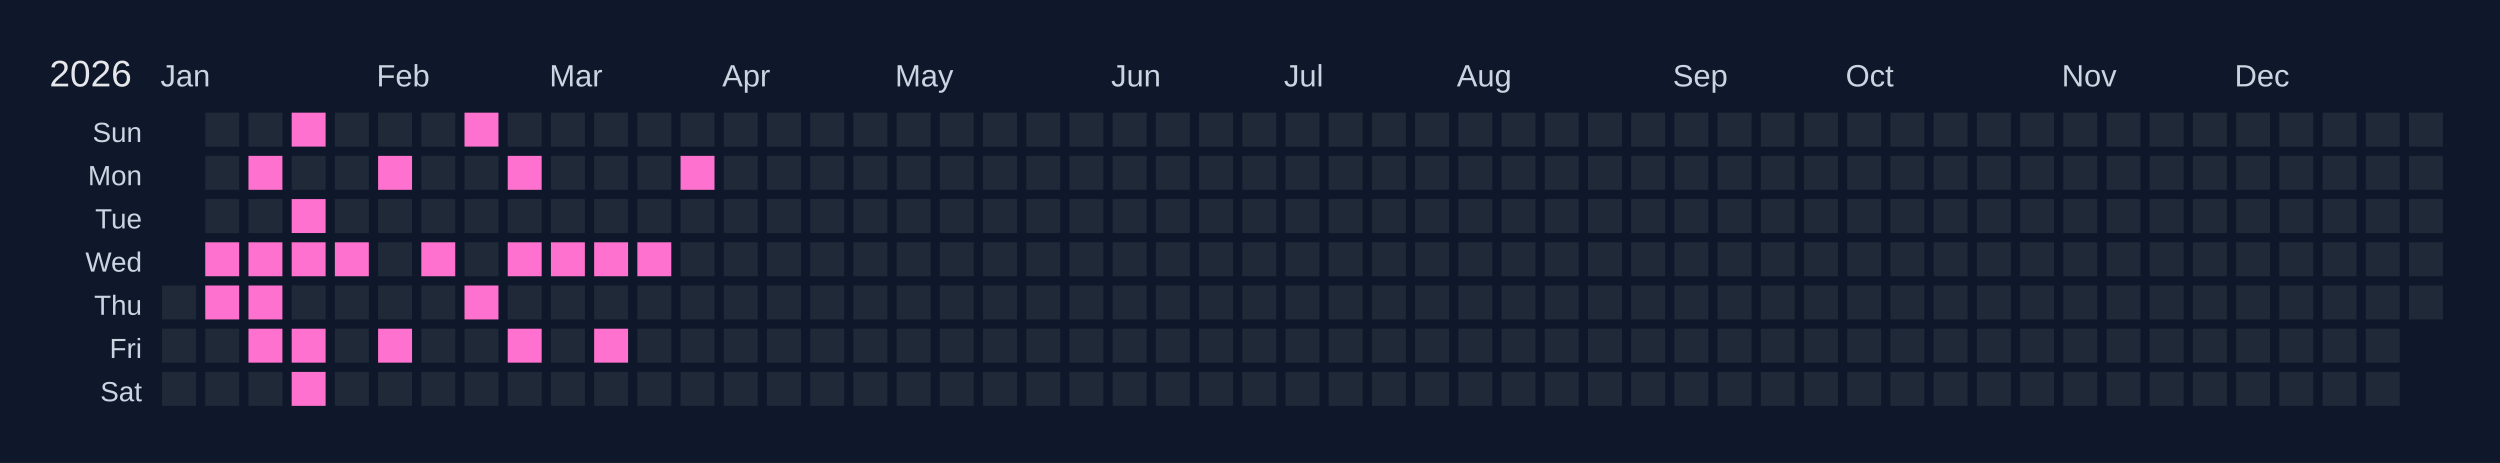
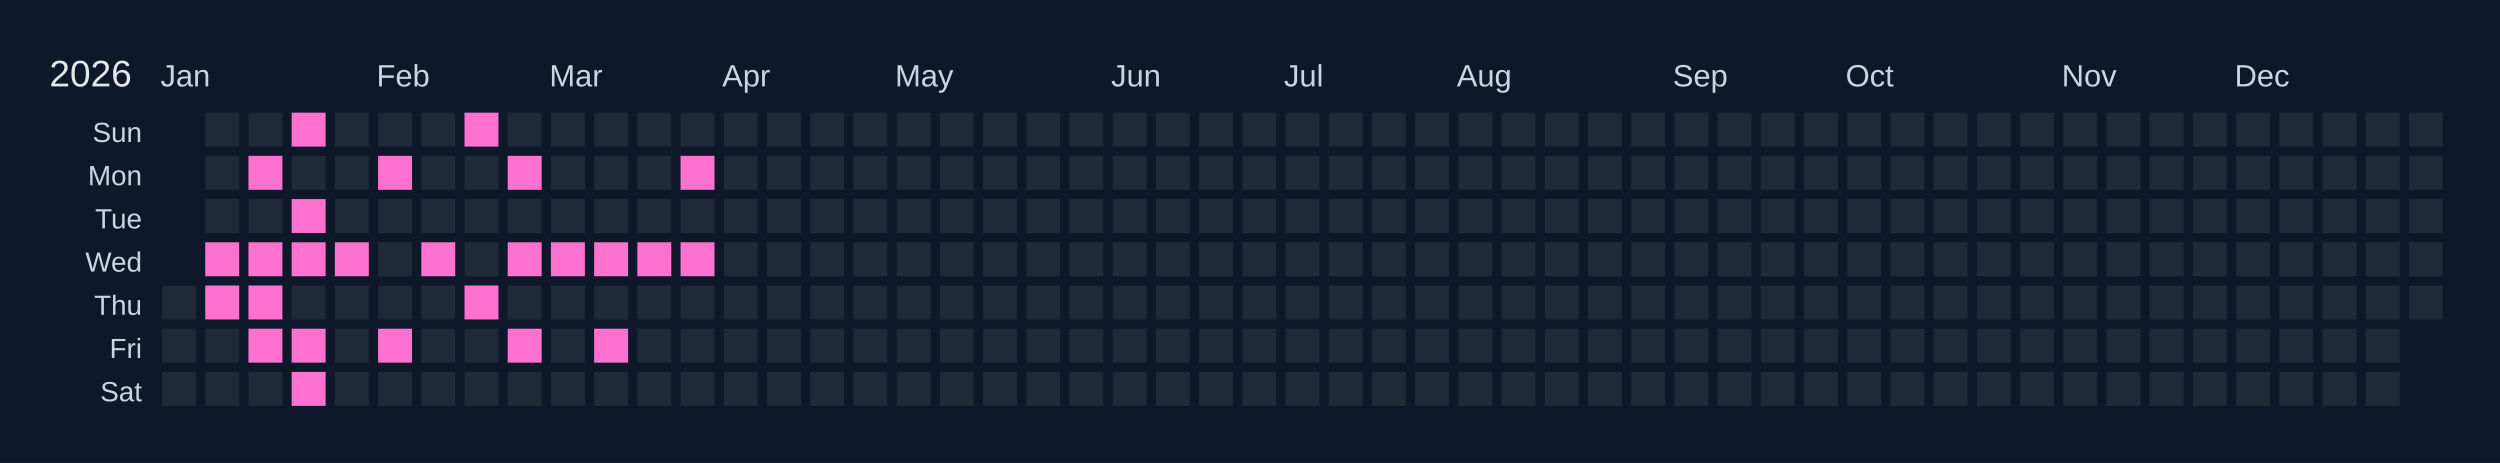
<svg xmlns="http://www.w3.org/2000/svg" width="810" height="150" viewBox="0 0 810 150">
  <rect width="810" height="150" fill="#0f172a" />
  <text x="16" y="28" font-size="12" fill="#e5e7eb" font-family="Arial, sans-serif">2026</text>
  <text x="52" y="28" font-size="10" fill="#cbd5e1" font-family="Arial, sans-serif">Jan</text>
  <text x="122" y="28" font-size="10" fill="#cbd5e1" font-family="Arial, sans-serif">Feb</text>
  <text x="178" y="28" font-size="10" fill="#cbd5e1" font-family="Arial, sans-serif">Mar</text>
  <text x="234" y="28" font-size="10" fill="#cbd5e1" font-family="Arial, sans-serif">Apr</text>
  <text x="290" y="28" font-size="10" fill="#cbd5e1" font-family="Arial, sans-serif">May</text>
  <text x="360" y="28" font-size="10" fill="#cbd5e1" font-family="Arial, sans-serif">Jun</text>
  <text x="416" y="28" font-size="10" fill="#cbd5e1" font-family="Arial, sans-serif">Jul</text>
  <text x="472" y="28" font-size="10" fill="#cbd5e1" font-family="Arial, sans-serif">Aug</text>
  <text x="542" y="28" font-size="10" fill="#cbd5e1" font-family="Arial, sans-serif">Sep</text>
  <text x="598" y="28" font-size="10" fill="#cbd5e1" font-family="Arial, sans-serif">Oct</text>
  <text x="668" y="28" font-size="10" fill="#cbd5e1" font-family="Arial, sans-serif">Nov</text>
  <text x="724" y="28" font-size="10" fill="#cbd5e1" font-family="Arial, sans-serif">Dec</text>
  <text x="46" y="46" font-size="9" fill="#cbd5e1" font-family="Arial, sans-serif" text-anchor="end">Sun</text>
  <text x="46" y="60" font-size="9" fill="#cbd5e1" font-family="Arial, sans-serif" text-anchor="end">Mon</text>
  <text x="46" y="74" font-size="9" fill="#cbd5e1" font-family="Arial, sans-serif" text-anchor="end">Tue</text>
  <text x="46" y="88" font-size="9" fill="#cbd5e1" font-family="Arial, sans-serif" text-anchor="end">Wed</text>
  <text x="46" y="102" font-size="9" fill="#cbd5e1" font-family="Arial, sans-serif" text-anchor="end">Thu</text>
  <text x="46" y="116" font-size="9" fill="#cbd5e1" font-family="Arial, sans-serif" text-anchor="end">Fri</text>
  <text x="46" y="130" font-size="9" fill="#cbd5e1" font-family="Arial, sans-serif" text-anchor="end">Sat</text>
  <g transform="translate(52,36)">
    <rect x="0" y="0" width="12" height="12" fill="#0f172a" stroke="#0f172a" stroke-width="1" />
    <rect x="0" y="14" width="12" height="12" fill="#0f172a" stroke="#0f172a" stroke-width="1" />
    <rect x="0" y="28" width="12" height="12" fill="#0f172a" stroke="#0f172a" stroke-width="1" />
    <rect x="0" y="42" width="12" height="12" fill="#0f172a" stroke="#0f172a" stroke-width="1" />
    <rect x="0" y="56" width="12" height="12" fill="#1f2937" stroke="#0f172a" stroke-width="1" data-date="2026-01-01" />
    <rect x="0" y="70" width="12" height="12" fill="#1f2937" stroke="#0f172a" stroke-width="1" data-date="2026-01-02" />
    <rect x="0" y="84" width="12" height="12" fill="#1f2937" stroke="#0f172a" stroke-width="1" data-date="2026-01-03" />
    <rect x="14" y="0" width="12" height="12" fill="#1f2937" stroke="#0f172a" stroke-width="1" data-date="2026-01-04" />
    <rect x="14" y="14" width="12" height="12" fill="#1f2937" stroke="#0f172a" stroke-width="1" data-date="2026-01-05" />
    <rect x="14" y="28" width="12" height="12" fill="#1f2937" stroke="#0f172a" stroke-width="1" data-date="2026-01-06" />
    <rect x="14" y="42" width="12" height="12" fill="#ff71ce" stroke="#0f172a" stroke-width="1" data-date="2026-01-07" />
    <rect x="14" y="56" width="12" height="12" fill="#ff71ce" stroke="#0f172a" stroke-width="1" data-date="2026-01-08" />
    <rect x="14" y="70" width="12" height="12" fill="#1f2937" stroke="#0f172a" stroke-width="1" data-date="2026-01-09" />
    <rect x="14" y="84" width="12" height="12" fill="#1f2937" stroke="#0f172a" stroke-width="1" data-date="2026-01-10" />
    <rect x="28" y="0" width="12" height="12" fill="#1f2937" stroke="#0f172a" stroke-width="1" data-date="2026-01-11" />
    <rect x="28" y="14" width="12" height="12" fill="#ff71ce" stroke="#0f172a" stroke-width="1" data-date="2026-01-12" />
    <rect x="28" y="28" width="12" height="12" fill="#1f2937" stroke="#0f172a" stroke-width="1" data-date="2026-01-13" />
    <rect x="28" y="42" width="12" height="12" fill="#ff71ce" stroke="#0f172a" stroke-width="1" data-date="2026-01-14" />
    <rect x="28" y="56" width="12" height="12" fill="#ff71ce" stroke="#0f172a" stroke-width="1" data-date="2026-01-15" />
    <rect x="28" y="70" width="12" height="12" fill="#ff71ce" stroke="#0f172a" stroke-width="1" data-date="2026-01-16" />
    <rect x="28" y="84" width="12" height="12" fill="#1f2937" stroke="#0f172a" stroke-width="1" data-date="2026-01-17" />
    <rect x="42" y="0" width="12" height="12" fill="#ff71ce" stroke="#0f172a" stroke-width="1" data-date="2026-01-18" />
    <rect x="42" y="14" width="12" height="12" fill="#1f2937" stroke="#0f172a" stroke-width="1" data-date="2026-01-19" />
    <rect x="42" y="28" width="12" height="12" fill="#ff71ce" stroke="#0f172a" stroke-width="1" data-date="2026-01-20" />
    <rect x="42" y="42" width="12" height="12" fill="#ff71ce" stroke="#0f172a" stroke-width="1" data-date="2026-01-21" />
    <rect x="42" y="56" width="12" height="12" fill="#1f2937" stroke="#0f172a" stroke-width="1" data-date="2026-01-22" />
    <rect x="42" y="70" width="12" height="12" fill="#ff71ce" stroke="#0f172a" stroke-width="1" data-date="2026-01-23" />
    <rect x="42" y="84" width="12" height="12" fill="#ff71ce" stroke="#0f172a" stroke-width="1" data-date="2026-01-24" />
    <rect x="56" y="0" width="12" height="12" fill="#1f2937" stroke="#0f172a" stroke-width="1" data-date="2026-01-25" />
    <rect x="56" y="14" width="12" height="12" fill="#1f2937" stroke="#0f172a" stroke-width="1" data-date="2026-01-26" />
    <rect x="56" y="28" width="12" height="12" fill="#1f2937" stroke="#0f172a" stroke-width="1" data-date="2026-01-27" />
    <rect x="56" y="42" width="12" height="12" fill="#ff71ce" stroke="#0f172a" stroke-width="1" data-date="2026-01-28" />
    <rect x="56" y="56" width="12" height="12" fill="#1f2937" stroke="#0f172a" stroke-width="1" data-date="2026-01-29" />
    <rect x="56" y="70" width="12" height="12" fill="#1f2937" stroke="#0f172a" stroke-width="1" data-date="2026-01-30" />
    <rect x="56" y="84" width="12" height="12" fill="#1f2937" stroke="#0f172a" stroke-width="1" data-date="2026-01-31" />
    <rect x="70" y="0" width="12" height="12" fill="#1f2937" stroke="#0f172a" stroke-width="1" data-date="2026-02-01" />
    <rect x="70" y="14" width="12" height="12" fill="#ff71ce" stroke="#0f172a" stroke-width="1" data-date="2026-02-02" />
    <rect x="70" y="28" width="12" height="12" fill="#1f2937" stroke="#0f172a" stroke-width="1" data-date="2026-02-03" />
    <rect x="70" y="42" width="12" height="12" fill="#1f2937" stroke="#0f172a" stroke-width="1" data-date="2026-02-04" />
    <rect x="70" y="56" width="12" height="12" fill="#1f2937" stroke="#0f172a" stroke-width="1" data-date="2026-02-05" />
    <rect x="70" y="70" width="12" height="12" fill="#ff71ce" stroke="#0f172a" stroke-width="1" data-date="2026-02-06" />
    <rect x="70" y="84" width="12" height="12" fill="#1f2937" stroke="#0f172a" stroke-width="1" data-date="2026-02-07" />
    <rect x="84" y="0" width="12" height="12" fill="#1f2937" stroke="#0f172a" stroke-width="1" data-date="2026-02-08" />
    <rect x="84" y="14" width="12" height="12" fill="#1f2937" stroke="#0f172a" stroke-width="1" data-date="2026-02-09" />
    <rect x="84" y="28" width="12" height="12" fill="#1f2937" stroke="#0f172a" stroke-width="1" data-date="2026-02-10" />
    <rect x="84" y="42" width="12" height="12" fill="#ff71ce" stroke="#0f172a" stroke-width="1" data-date="2026-02-11" />
    <rect x="84" y="56" width="12" height="12" fill="#1f2937" stroke="#0f172a" stroke-width="1" data-date="2026-02-12" />
    <rect x="84" y="70" width="12" height="12" fill="#1f2937" stroke="#0f172a" stroke-width="1" data-date="2026-02-13" />
    <rect x="84" y="84" width="12" height="12" fill="#1f2937" stroke="#0f172a" stroke-width="1" data-date="2026-02-14" />
    <rect x="98" y="0" width="12" height="12" fill="#ff71ce" stroke="#0f172a" stroke-width="1" data-date="2026-02-15" />
    <rect x="98" y="14" width="12" height="12" fill="#1f2937" stroke="#0f172a" stroke-width="1" data-date="2026-02-16" />
    <rect x="98" y="28" width="12" height="12" fill="#1f2937" stroke="#0f172a" stroke-width="1" data-date="2026-02-17" />
    <rect x="98" y="42" width="12" height="12" fill="#1f2937" stroke="#0f172a" stroke-width="1" data-date="2026-02-18" />
    <rect x="98" y="56" width="12" height="12" fill="#ff71ce" stroke="#0f172a" stroke-width="1" data-date="2026-02-19" />
    <rect x="98" y="70" width="12" height="12" fill="#1f2937" stroke="#0f172a" stroke-width="1" data-date="2026-02-20" />
    <rect x="98" y="84" width="12" height="12" fill="#1f2937" stroke="#0f172a" stroke-width="1" data-date="2026-02-21" />
    <rect x="112" y="0" width="12" height="12" fill="#1f2937" stroke="#0f172a" stroke-width="1" data-date="2026-02-22" />
    <rect x="112" y="14" width="12" height="12" fill="#ff71ce" stroke="#0f172a" stroke-width="1" data-date="2026-02-23" />
    <rect x="112" y="28" width="12" height="12" fill="#1f2937" stroke="#0f172a" stroke-width="1" data-date="2026-02-24" />
    <rect x="112" y="42" width="12" height="12" fill="#ff71ce" stroke="#0f172a" stroke-width="1" data-date="2026-02-25" />
    <rect x="112" y="56" width="12" height="12" fill="#1f2937" stroke="#0f172a" stroke-width="1" data-date="2026-02-26" />
    <rect x="112" y="70" width="12" height="12" fill="#ff71ce" stroke="#0f172a" stroke-width="1" data-date="2026-02-27" />
    <rect x="112" y="84" width="12" height="12" fill="#1f2937" stroke="#0f172a" stroke-width="1" data-date="2026-02-28" />
    <rect x="126" y="0" width="12" height="12" fill="#1f2937" stroke="#0f172a" stroke-width="1" data-date="2026-03-01" />
    <rect x="126" y="14" width="12" height="12" fill="#1f2937" stroke="#0f172a" stroke-width="1" data-date="2026-03-02" />
    <rect x="126" y="28" width="12" height="12" fill="#1f2937" stroke="#0f172a" stroke-width="1" data-date="2026-03-03" />
    <rect x="126" y="42" width="12" height="12" fill="#ff71ce" stroke="#0f172a" stroke-width="1" data-date="2026-03-04" />
    <rect x="126" y="56" width="12" height="12" fill="#1f2937" stroke="#0f172a" stroke-width="1" data-date="2026-03-05" />
    <rect x="126" y="70" width="12" height="12" fill="#1f2937" stroke="#0f172a" stroke-width="1" data-date="2026-03-06" />
    <rect x="126" y="84" width="12" height="12" fill="#1f2937" stroke="#0f172a" stroke-width="1" data-date="2026-03-07" />
    <rect x="140" y="0" width="12" height="12" fill="#1f2937" stroke="#0f172a" stroke-width="1" data-date="2026-03-08" />
    <rect x="140" y="14" width="12" height="12" fill="#1f2937" stroke="#0f172a" stroke-width="1" data-date="2026-03-09" />
    <rect x="140" y="28" width="12" height="12" fill="#1f2937" stroke="#0f172a" stroke-width="1" data-date="2026-03-10" />
    <rect x="140" y="42" width="12" height="12" fill="#ff71ce" stroke="#0f172a" stroke-width="1" data-date="2026-03-11" />
    <rect x="140" y="56" width="12" height="12" fill="#1f2937" stroke="#0f172a" stroke-width="1" data-date="2026-03-12" />
    <rect x="140" y="70" width="12" height="12" fill="#ff71ce" stroke="#0f172a" stroke-width="1" data-date="2026-03-13" />
    <rect x="140" y="84" width="12" height="12" fill="#1f2937" stroke="#0f172a" stroke-width="1" data-date="2026-03-14" />
    <rect x="154" y="0" width="12" height="12" fill="#1f2937" stroke="#0f172a" stroke-width="1" data-date="2026-03-15" />
    <rect x="154" y="14" width="12" height="12" fill="#1f2937" stroke="#0f172a" stroke-width="1" data-date="2026-03-16" />
    <rect x="154" y="28" width="12" height="12" fill="#1f2937" stroke="#0f172a" stroke-width="1" data-date="2026-03-17" />
    <rect x="154" y="42" width="12" height="12" fill="#ff71ce" stroke="#0f172a" stroke-width="1" data-date="2026-03-18" />
    <rect x="154" y="56" width="12" height="12" fill="#1f2937" stroke="#0f172a" stroke-width="1" data-date="2026-03-19" />
    <rect x="154" y="70" width="12" height="12" fill="#1f2937" stroke="#0f172a" stroke-width="1" data-date="2026-03-20" />
    <rect x="154" y="84" width="12" height="12" fill="#1f2937" stroke="#0f172a" stroke-width="1" data-date="2026-03-21" />
    <rect x="168" y="0" width="12" height="12" fill="#1f2937" stroke="#0f172a" stroke-width="1" data-date="2026-03-22" />
    <rect x="168" y="14" width="12" height="12" fill="#ff71ce" stroke="#0f172a" stroke-width="1" data-date="2026-03-23" />
    <rect x="168" y="28" width="12" height="12" fill="#1f2937" stroke="#0f172a" stroke-width="1" data-date="2026-03-24" />
-     <rect x="168" y="42" width="12" height="12" fill="#1f2937" stroke="#0f172a" stroke-width="1" data-date="2026-03-25" />
+     <rect x="168" y="42" width="12" height="12" fill="#ff71ce" stroke="#0f172a" stroke-width="1" data-date="2026-03-25" />
    <rect x="168" y="56" width="12" height="12" fill="#1f2937" stroke="#0f172a" stroke-width="1" data-date="2026-03-26" />
    <rect x="168" y="70" width="12" height="12" fill="#1f2937" stroke="#0f172a" stroke-width="1" data-date="2026-03-27" />
    <rect x="168" y="84" width="12" height="12" fill="#1f2937" stroke="#0f172a" stroke-width="1" data-date="2026-03-28" />
    <rect x="182" y="0" width="12" height="12" fill="#1f2937" stroke="#0f172a" stroke-width="1" data-date="2026-03-29" />
    <rect x="182" y="14" width="12" height="12" fill="#1f2937" stroke="#0f172a" stroke-width="1" data-date="2026-03-30" />
    <rect x="182" y="28" width="12" height="12" fill="#1f2937" stroke="#0f172a" stroke-width="1" data-date="2026-03-31" />
    <rect x="182" y="42" width="12" height="12" fill="#1f2937" stroke="#0f172a" stroke-width="1" data-date="2026-04-01" />
    <rect x="182" y="56" width="12" height="12" fill="#1f2937" stroke="#0f172a" stroke-width="1" data-date="2026-04-02" />
    <rect x="182" y="70" width="12" height="12" fill="#1f2937" stroke="#0f172a" stroke-width="1" data-date="2026-04-03" />
    <rect x="182" y="84" width="12" height="12" fill="#1f2937" stroke="#0f172a" stroke-width="1" data-date="2026-04-04" />
    <rect x="196" y="0" width="12" height="12" fill="#1f2937" stroke="#0f172a" stroke-width="1" data-date="2026-04-05" />
    <rect x="196" y="14" width="12" height="12" fill="#1f2937" stroke="#0f172a" stroke-width="1" data-date="2026-04-06" />
    <rect x="196" y="28" width="12" height="12" fill="#1f2937" stroke="#0f172a" stroke-width="1" data-date="2026-04-07" />
    <rect x="196" y="42" width="12" height="12" fill="#1f2937" stroke="#0f172a" stroke-width="1" data-date="2026-04-08" />
    <rect x="196" y="56" width="12" height="12" fill="#1f2937" stroke="#0f172a" stroke-width="1" data-date="2026-04-09" />
    <rect x="196" y="70" width="12" height="12" fill="#1f2937" stroke="#0f172a" stroke-width="1" data-date="2026-04-10" />
    <rect x="196" y="84" width="12" height="12" fill="#1f2937" stroke="#0f172a" stroke-width="1" data-date="2026-04-11" />
    <rect x="210" y="0" width="12" height="12" fill="#1f2937" stroke="#0f172a" stroke-width="1" data-date="2026-04-12" />
    <rect x="210" y="14" width="12" height="12" fill="#1f2937" stroke="#0f172a" stroke-width="1" data-date="2026-04-13" />
    <rect x="210" y="28" width="12" height="12" fill="#1f2937" stroke="#0f172a" stroke-width="1" data-date="2026-04-14" />
    <rect x="210" y="42" width="12" height="12" fill="#1f2937" stroke="#0f172a" stroke-width="1" data-date="2026-04-15" />
    <rect x="210" y="56" width="12" height="12" fill="#1f2937" stroke="#0f172a" stroke-width="1" data-date="2026-04-16" />
    <rect x="210" y="70" width="12" height="12" fill="#1f2937" stroke="#0f172a" stroke-width="1" data-date="2026-04-17" />
    <rect x="210" y="84" width="12" height="12" fill="#1f2937" stroke="#0f172a" stroke-width="1" data-date="2026-04-18" />
    <rect x="224" y="0" width="12" height="12" fill="#1f2937" stroke="#0f172a" stroke-width="1" data-date="2026-04-19" />
    <rect x="224" y="14" width="12" height="12" fill="#1f2937" stroke="#0f172a" stroke-width="1" data-date="2026-04-20" />
    <rect x="224" y="28" width="12" height="12" fill="#1f2937" stroke="#0f172a" stroke-width="1" data-date="2026-04-21" />
    <rect x="224" y="42" width="12" height="12" fill="#1f2937" stroke="#0f172a" stroke-width="1" data-date="2026-04-22" />
    <rect x="224" y="56" width="12" height="12" fill="#1f2937" stroke="#0f172a" stroke-width="1" data-date="2026-04-23" />
    <rect x="224" y="70" width="12" height="12" fill="#1f2937" stroke="#0f172a" stroke-width="1" data-date="2026-04-24" />
    <rect x="224" y="84" width="12" height="12" fill="#1f2937" stroke="#0f172a" stroke-width="1" data-date="2026-04-25" />
    <rect x="238" y="0" width="12" height="12" fill="#1f2937" stroke="#0f172a" stroke-width="1" data-date="2026-04-26" />
    <rect x="238" y="14" width="12" height="12" fill="#1f2937" stroke="#0f172a" stroke-width="1" data-date="2026-04-27" />
    <rect x="238" y="28" width="12" height="12" fill="#1f2937" stroke="#0f172a" stroke-width="1" data-date="2026-04-28" />
    <rect x="238" y="42" width="12" height="12" fill="#1f2937" stroke="#0f172a" stroke-width="1" data-date="2026-04-29" />
    <rect x="238" y="56" width="12" height="12" fill="#1f2937" stroke="#0f172a" stroke-width="1" data-date="2026-04-30" />
    <rect x="238" y="70" width="12" height="12" fill="#1f2937" stroke="#0f172a" stroke-width="1" data-date="2026-05-01" />
    <rect x="238" y="84" width="12" height="12" fill="#1f2937" stroke="#0f172a" stroke-width="1" data-date="2026-05-02" />
    <rect x="252" y="0" width="12" height="12" fill="#1f2937" stroke="#0f172a" stroke-width="1" data-date="2026-05-03" />
    <rect x="252" y="14" width="12" height="12" fill="#1f2937" stroke="#0f172a" stroke-width="1" data-date="2026-05-04" />
    <rect x="252" y="28" width="12" height="12" fill="#1f2937" stroke="#0f172a" stroke-width="1" data-date="2026-05-05" />
    <rect x="252" y="42" width="12" height="12" fill="#1f2937" stroke="#0f172a" stroke-width="1" data-date="2026-05-06" />
    <rect x="252" y="56" width="12" height="12" fill="#1f2937" stroke="#0f172a" stroke-width="1" data-date="2026-05-07" />
    <rect x="252" y="70" width="12" height="12" fill="#1f2937" stroke="#0f172a" stroke-width="1" data-date="2026-05-08" />
    <rect x="252" y="84" width="12" height="12" fill="#1f2937" stroke="#0f172a" stroke-width="1" data-date="2026-05-09" />
    <rect x="266" y="0" width="12" height="12" fill="#1f2937" stroke="#0f172a" stroke-width="1" data-date="2026-05-10" />
    <rect x="266" y="14" width="12" height="12" fill="#1f2937" stroke="#0f172a" stroke-width="1" data-date="2026-05-11" />
    <rect x="266" y="28" width="12" height="12" fill="#1f2937" stroke="#0f172a" stroke-width="1" data-date="2026-05-12" />
    <rect x="266" y="42" width="12" height="12" fill="#1f2937" stroke="#0f172a" stroke-width="1" data-date="2026-05-13" />
    <rect x="266" y="56" width="12" height="12" fill="#1f2937" stroke="#0f172a" stroke-width="1" data-date="2026-05-14" />
    <rect x="266" y="70" width="12" height="12" fill="#1f2937" stroke="#0f172a" stroke-width="1" data-date="2026-05-15" />
    <rect x="266" y="84" width="12" height="12" fill="#1f2937" stroke="#0f172a" stroke-width="1" data-date="2026-05-16" />
    <rect x="280" y="0" width="12" height="12" fill="#1f2937" stroke="#0f172a" stroke-width="1" data-date="2026-05-17" />
    <rect x="280" y="14" width="12" height="12" fill="#1f2937" stroke="#0f172a" stroke-width="1" data-date="2026-05-18" />
    <rect x="280" y="28" width="12" height="12" fill="#1f2937" stroke="#0f172a" stroke-width="1" data-date="2026-05-19" />
    <rect x="280" y="42" width="12" height="12" fill="#1f2937" stroke="#0f172a" stroke-width="1" data-date="2026-05-20" />
    <rect x="280" y="56" width="12" height="12" fill="#1f2937" stroke="#0f172a" stroke-width="1" data-date="2026-05-21" />
    <rect x="280" y="70" width="12" height="12" fill="#1f2937" stroke="#0f172a" stroke-width="1" data-date="2026-05-22" />
    <rect x="280" y="84" width="12" height="12" fill="#1f2937" stroke="#0f172a" stroke-width="1" data-date="2026-05-23" />
    <rect x="294" y="0" width="12" height="12" fill="#1f2937" stroke="#0f172a" stroke-width="1" data-date="2026-05-24" />
    <rect x="294" y="14" width="12" height="12" fill="#1f2937" stroke="#0f172a" stroke-width="1" data-date="2026-05-25" />
    <rect x="294" y="28" width="12" height="12" fill="#1f2937" stroke="#0f172a" stroke-width="1" data-date="2026-05-26" />
    <rect x="294" y="42" width="12" height="12" fill="#1f2937" stroke="#0f172a" stroke-width="1" data-date="2026-05-27" />
    <rect x="294" y="56" width="12" height="12" fill="#1f2937" stroke="#0f172a" stroke-width="1" data-date="2026-05-28" />
    <rect x="294" y="70" width="12" height="12" fill="#1f2937" stroke="#0f172a" stroke-width="1" data-date="2026-05-29" />
    <rect x="294" y="84" width="12" height="12" fill="#1f2937" stroke="#0f172a" stroke-width="1" data-date="2026-05-30" />
    <rect x="308" y="0" width="12" height="12" fill="#1f2937" stroke="#0f172a" stroke-width="1" data-date="2026-05-31" />
    <rect x="308" y="14" width="12" height="12" fill="#1f2937" stroke="#0f172a" stroke-width="1" data-date="2026-06-01" />
    <rect x="308" y="28" width="12" height="12" fill="#1f2937" stroke="#0f172a" stroke-width="1" data-date="2026-06-02" />
    <rect x="308" y="42" width="12" height="12" fill="#1f2937" stroke="#0f172a" stroke-width="1" data-date="2026-06-03" />
    <rect x="308" y="56" width="12" height="12" fill="#1f2937" stroke="#0f172a" stroke-width="1" data-date="2026-06-04" />
    <rect x="308" y="70" width="12" height="12" fill="#1f2937" stroke="#0f172a" stroke-width="1" data-date="2026-06-05" />
    <rect x="308" y="84" width="12" height="12" fill="#1f2937" stroke="#0f172a" stroke-width="1" data-date="2026-06-06" />
    <rect x="322" y="0" width="12" height="12" fill="#1f2937" stroke="#0f172a" stroke-width="1" data-date="2026-06-07" />
    <rect x="322" y="14" width="12" height="12" fill="#1f2937" stroke="#0f172a" stroke-width="1" data-date="2026-06-08" />
    <rect x="322" y="28" width="12" height="12" fill="#1f2937" stroke="#0f172a" stroke-width="1" data-date="2026-06-09" />
    <rect x="322" y="42" width="12" height="12" fill="#1f2937" stroke="#0f172a" stroke-width="1" data-date="2026-06-10" />
    <rect x="322" y="56" width="12" height="12" fill="#1f2937" stroke="#0f172a" stroke-width="1" data-date="2026-06-11" />
    <rect x="322" y="70" width="12" height="12" fill="#1f2937" stroke="#0f172a" stroke-width="1" data-date="2026-06-12" />
    <rect x="322" y="84" width="12" height="12" fill="#1f2937" stroke="#0f172a" stroke-width="1" data-date="2026-06-13" />
    <rect x="336" y="0" width="12" height="12" fill="#1f2937" stroke="#0f172a" stroke-width="1" data-date="2026-06-14" />
    <rect x="336" y="14" width="12" height="12" fill="#1f2937" stroke="#0f172a" stroke-width="1" data-date="2026-06-15" />
    <rect x="336" y="28" width="12" height="12" fill="#1f2937" stroke="#0f172a" stroke-width="1" data-date="2026-06-16" />
    <rect x="336" y="42" width="12" height="12" fill="#1f2937" stroke="#0f172a" stroke-width="1" data-date="2026-06-17" />
    <rect x="336" y="56" width="12" height="12" fill="#1f2937" stroke="#0f172a" stroke-width="1" data-date="2026-06-18" />
    <rect x="336" y="70" width="12" height="12" fill="#1f2937" stroke="#0f172a" stroke-width="1" data-date="2026-06-19" />
    <rect x="336" y="84" width="12" height="12" fill="#1f2937" stroke="#0f172a" stroke-width="1" data-date="2026-06-20" />
    <rect x="350" y="0" width="12" height="12" fill="#1f2937" stroke="#0f172a" stroke-width="1" data-date="2026-06-21" />
    <rect x="350" y="14" width="12" height="12" fill="#1f2937" stroke="#0f172a" stroke-width="1" data-date="2026-06-22" />
    <rect x="350" y="28" width="12" height="12" fill="#1f2937" stroke="#0f172a" stroke-width="1" data-date="2026-06-23" />
    <rect x="350" y="42" width="12" height="12" fill="#1f2937" stroke="#0f172a" stroke-width="1" data-date="2026-06-24" />
    <rect x="350" y="56" width="12" height="12" fill="#1f2937" stroke="#0f172a" stroke-width="1" data-date="2026-06-25" />
    <rect x="350" y="70" width="12" height="12" fill="#1f2937" stroke="#0f172a" stroke-width="1" data-date="2026-06-26" />
    <rect x="350" y="84" width="12" height="12" fill="#1f2937" stroke="#0f172a" stroke-width="1" data-date="2026-06-27" />
    <rect x="364" y="0" width="12" height="12" fill="#1f2937" stroke="#0f172a" stroke-width="1" data-date="2026-06-28" />
    <rect x="364" y="14" width="12" height="12" fill="#1f2937" stroke="#0f172a" stroke-width="1" data-date="2026-06-29" />
    <rect x="364" y="28" width="12" height="12" fill="#1f2937" stroke="#0f172a" stroke-width="1" data-date="2026-06-30" />
    <rect x="364" y="42" width="12" height="12" fill="#1f2937" stroke="#0f172a" stroke-width="1" data-date="2026-07-01" />
    <rect x="364" y="56" width="12" height="12" fill="#1f2937" stroke="#0f172a" stroke-width="1" data-date="2026-07-02" />
    <rect x="364" y="70" width="12" height="12" fill="#1f2937" stroke="#0f172a" stroke-width="1" data-date="2026-07-03" />
    <rect x="364" y="84" width="12" height="12" fill="#1f2937" stroke="#0f172a" stroke-width="1" data-date="2026-07-04" />
    <rect x="378" y="0" width="12" height="12" fill="#1f2937" stroke="#0f172a" stroke-width="1" data-date="2026-07-05" />
    <rect x="378" y="14" width="12" height="12" fill="#1f2937" stroke="#0f172a" stroke-width="1" data-date="2026-07-06" />
    <rect x="378" y="28" width="12" height="12" fill="#1f2937" stroke="#0f172a" stroke-width="1" data-date="2026-07-07" />
    <rect x="378" y="42" width="12" height="12" fill="#1f2937" stroke="#0f172a" stroke-width="1" data-date="2026-07-08" />
    <rect x="378" y="56" width="12" height="12" fill="#1f2937" stroke="#0f172a" stroke-width="1" data-date="2026-07-09" />
    <rect x="378" y="70" width="12" height="12" fill="#1f2937" stroke="#0f172a" stroke-width="1" data-date="2026-07-10" />
    <rect x="378" y="84" width="12" height="12" fill="#1f2937" stroke="#0f172a" stroke-width="1" data-date="2026-07-11" />
    <rect x="392" y="0" width="12" height="12" fill="#1f2937" stroke="#0f172a" stroke-width="1" data-date="2026-07-12" />
    <rect x="392" y="14" width="12" height="12" fill="#1f2937" stroke="#0f172a" stroke-width="1" data-date="2026-07-13" />
    <rect x="392" y="28" width="12" height="12" fill="#1f2937" stroke="#0f172a" stroke-width="1" data-date="2026-07-14" />
    <rect x="392" y="42" width="12" height="12" fill="#1f2937" stroke="#0f172a" stroke-width="1" data-date="2026-07-15" />
    <rect x="392" y="56" width="12" height="12" fill="#1f2937" stroke="#0f172a" stroke-width="1" data-date="2026-07-16" />
    <rect x="392" y="70" width="12" height="12" fill="#1f2937" stroke="#0f172a" stroke-width="1" data-date="2026-07-17" />
    <rect x="392" y="84" width="12" height="12" fill="#1f2937" stroke="#0f172a" stroke-width="1" data-date="2026-07-18" />
    <rect x="406" y="0" width="12" height="12" fill="#1f2937" stroke="#0f172a" stroke-width="1" data-date="2026-07-19" />
    <rect x="406" y="14" width="12" height="12" fill="#1f2937" stroke="#0f172a" stroke-width="1" data-date="2026-07-20" />
    <rect x="406" y="28" width="12" height="12" fill="#1f2937" stroke="#0f172a" stroke-width="1" data-date="2026-07-21" />
    <rect x="406" y="42" width="12" height="12" fill="#1f2937" stroke="#0f172a" stroke-width="1" data-date="2026-07-22" />
    <rect x="406" y="56" width="12" height="12" fill="#1f2937" stroke="#0f172a" stroke-width="1" data-date="2026-07-23" />
    <rect x="406" y="70" width="12" height="12" fill="#1f2937" stroke="#0f172a" stroke-width="1" data-date="2026-07-24" />
    <rect x="406" y="84" width="12" height="12" fill="#1f2937" stroke="#0f172a" stroke-width="1" data-date="2026-07-25" />
    <rect x="420" y="0" width="12" height="12" fill="#1f2937" stroke="#0f172a" stroke-width="1" data-date="2026-07-26" />
    <rect x="420" y="14" width="12" height="12" fill="#1f2937" stroke="#0f172a" stroke-width="1" data-date="2026-07-27" />
    <rect x="420" y="28" width="12" height="12" fill="#1f2937" stroke="#0f172a" stroke-width="1" data-date="2026-07-28" />
    <rect x="420" y="42" width="12" height="12" fill="#1f2937" stroke="#0f172a" stroke-width="1" data-date="2026-07-29" />
    <rect x="420" y="56" width="12" height="12" fill="#1f2937" stroke="#0f172a" stroke-width="1" data-date="2026-07-30" />
    <rect x="420" y="70" width="12" height="12" fill="#1f2937" stroke="#0f172a" stroke-width="1" data-date="2026-07-31" />
    <rect x="420" y="84" width="12" height="12" fill="#1f2937" stroke="#0f172a" stroke-width="1" data-date="2026-08-01" />
    <rect x="434" y="0" width="12" height="12" fill="#1f2937" stroke="#0f172a" stroke-width="1" data-date="2026-08-02" />
    <rect x="434" y="14" width="12" height="12" fill="#1f2937" stroke="#0f172a" stroke-width="1" data-date="2026-08-03" />
    <rect x="434" y="28" width="12" height="12" fill="#1f2937" stroke="#0f172a" stroke-width="1" data-date="2026-08-04" />
    <rect x="434" y="42" width="12" height="12" fill="#1f2937" stroke="#0f172a" stroke-width="1" data-date="2026-08-05" />
    <rect x="434" y="56" width="12" height="12" fill="#1f2937" stroke="#0f172a" stroke-width="1" data-date="2026-08-06" />
    <rect x="434" y="70" width="12" height="12" fill="#1f2937" stroke="#0f172a" stroke-width="1" data-date="2026-08-07" />
    <rect x="434" y="84" width="12" height="12" fill="#1f2937" stroke="#0f172a" stroke-width="1" data-date="2026-08-08" />
    <rect x="448" y="0" width="12" height="12" fill="#1f2937" stroke="#0f172a" stroke-width="1" data-date="2026-08-09" />
    <rect x="448" y="14" width="12" height="12" fill="#1f2937" stroke="#0f172a" stroke-width="1" data-date="2026-08-10" />
    <rect x="448" y="28" width="12" height="12" fill="#1f2937" stroke="#0f172a" stroke-width="1" data-date="2026-08-11" />
    <rect x="448" y="42" width="12" height="12" fill="#1f2937" stroke="#0f172a" stroke-width="1" data-date="2026-08-12" />
    <rect x="448" y="56" width="12" height="12" fill="#1f2937" stroke="#0f172a" stroke-width="1" data-date="2026-08-13" />
    <rect x="448" y="70" width="12" height="12" fill="#1f2937" stroke="#0f172a" stroke-width="1" data-date="2026-08-14" />
    <rect x="448" y="84" width="12" height="12" fill="#1f2937" stroke="#0f172a" stroke-width="1" data-date="2026-08-15" />
    <rect x="462" y="0" width="12" height="12" fill="#1f2937" stroke="#0f172a" stroke-width="1" data-date="2026-08-16" />
    <rect x="462" y="14" width="12" height="12" fill="#1f2937" stroke="#0f172a" stroke-width="1" data-date="2026-08-17" />
    <rect x="462" y="28" width="12" height="12" fill="#1f2937" stroke="#0f172a" stroke-width="1" data-date="2026-08-18" />
    <rect x="462" y="42" width="12" height="12" fill="#1f2937" stroke="#0f172a" stroke-width="1" data-date="2026-08-19" />
    <rect x="462" y="56" width="12" height="12" fill="#1f2937" stroke="#0f172a" stroke-width="1" data-date="2026-08-20" />
    <rect x="462" y="70" width="12" height="12" fill="#1f2937" stroke="#0f172a" stroke-width="1" data-date="2026-08-21" />
    <rect x="462" y="84" width="12" height="12" fill="#1f2937" stroke="#0f172a" stroke-width="1" data-date="2026-08-22" />
    <rect x="476" y="0" width="12" height="12" fill="#1f2937" stroke="#0f172a" stroke-width="1" data-date="2026-08-23" />
    <rect x="476" y="14" width="12" height="12" fill="#1f2937" stroke="#0f172a" stroke-width="1" data-date="2026-08-24" />
    <rect x="476" y="28" width="12" height="12" fill="#1f2937" stroke="#0f172a" stroke-width="1" data-date="2026-08-25" />
    <rect x="476" y="42" width="12" height="12" fill="#1f2937" stroke="#0f172a" stroke-width="1" data-date="2026-08-26" />
    <rect x="476" y="56" width="12" height="12" fill="#1f2937" stroke="#0f172a" stroke-width="1" data-date="2026-08-27" />
    <rect x="476" y="70" width="12" height="12" fill="#1f2937" stroke="#0f172a" stroke-width="1" data-date="2026-08-28" />
    <rect x="476" y="84" width="12" height="12" fill="#1f2937" stroke="#0f172a" stroke-width="1" data-date="2026-08-29" />
    <rect x="490" y="0" width="12" height="12" fill="#1f2937" stroke="#0f172a" stroke-width="1" data-date="2026-08-30" />
    <rect x="490" y="14" width="12" height="12" fill="#1f2937" stroke="#0f172a" stroke-width="1" data-date="2026-08-31" />
    <rect x="490" y="28" width="12" height="12" fill="#1f2937" stroke="#0f172a" stroke-width="1" data-date="2026-09-01" />
    <rect x="490" y="42" width="12" height="12" fill="#1f2937" stroke="#0f172a" stroke-width="1" data-date="2026-09-02" />
    <rect x="490" y="56" width="12" height="12" fill="#1f2937" stroke="#0f172a" stroke-width="1" data-date="2026-09-03" />
    <rect x="490" y="70" width="12" height="12" fill="#1f2937" stroke="#0f172a" stroke-width="1" data-date="2026-09-04" />
    <rect x="490" y="84" width="12" height="12" fill="#1f2937" stroke="#0f172a" stroke-width="1" data-date="2026-09-05" />
    <rect x="504" y="0" width="12" height="12" fill="#1f2937" stroke="#0f172a" stroke-width="1" data-date="2026-09-06" />
    <rect x="504" y="14" width="12" height="12" fill="#1f2937" stroke="#0f172a" stroke-width="1" data-date="2026-09-07" />
    <rect x="504" y="28" width="12" height="12" fill="#1f2937" stroke="#0f172a" stroke-width="1" data-date="2026-09-08" />
    <rect x="504" y="42" width="12" height="12" fill="#1f2937" stroke="#0f172a" stroke-width="1" data-date="2026-09-09" />
    <rect x="504" y="56" width="12" height="12" fill="#1f2937" stroke="#0f172a" stroke-width="1" data-date="2026-09-10" />
    <rect x="504" y="70" width="12" height="12" fill="#1f2937" stroke="#0f172a" stroke-width="1" data-date="2026-09-11" />
    <rect x="504" y="84" width="12" height="12" fill="#1f2937" stroke="#0f172a" stroke-width="1" data-date="2026-09-12" />
    <rect x="518" y="0" width="12" height="12" fill="#1f2937" stroke="#0f172a" stroke-width="1" data-date="2026-09-13" />
    <rect x="518" y="14" width="12" height="12" fill="#1f2937" stroke="#0f172a" stroke-width="1" data-date="2026-09-14" />
    <rect x="518" y="28" width="12" height="12" fill="#1f2937" stroke="#0f172a" stroke-width="1" data-date="2026-09-15" />
    <rect x="518" y="42" width="12" height="12" fill="#1f2937" stroke="#0f172a" stroke-width="1" data-date="2026-09-16" />
    <rect x="518" y="56" width="12" height="12" fill="#1f2937" stroke="#0f172a" stroke-width="1" data-date="2026-09-17" />
    <rect x="518" y="70" width="12" height="12" fill="#1f2937" stroke="#0f172a" stroke-width="1" data-date="2026-09-18" />
    <rect x="518" y="84" width="12" height="12" fill="#1f2937" stroke="#0f172a" stroke-width="1" data-date="2026-09-19" />
    <rect x="532" y="0" width="12" height="12" fill="#1f2937" stroke="#0f172a" stroke-width="1" data-date="2026-09-20" />
    <rect x="532" y="14" width="12" height="12" fill="#1f2937" stroke="#0f172a" stroke-width="1" data-date="2026-09-21" />
    <rect x="532" y="28" width="12" height="12" fill="#1f2937" stroke="#0f172a" stroke-width="1" data-date="2026-09-22" />
    <rect x="532" y="42" width="12" height="12" fill="#1f2937" stroke="#0f172a" stroke-width="1" data-date="2026-09-23" />
    <rect x="532" y="56" width="12" height="12" fill="#1f2937" stroke="#0f172a" stroke-width="1" data-date="2026-09-24" />
    <rect x="532" y="70" width="12" height="12" fill="#1f2937" stroke="#0f172a" stroke-width="1" data-date="2026-09-25" />
    <rect x="532" y="84" width="12" height="12" fill="#1f2937" stroke="#0f172a" stroke-width="1" data-date="2026-09-26" />
    <rect x="546" y="0" width="12" height="12" fill="#1f2937" stroke="#0f172a" stroke-width="1" data-date="2026-09-27" />
    <rect x="546" y="14" width="12" height="12" fill="#1f2937" stroke="#0f172a" stroke-width="1" data-date="2026-09-28" />
    <rect x="546" y="28" width="12" height="12" fill="#1f2937" stroke="#0f172a" stroke-width="1" data-date="2026-09-29" />
    <rect x="546" y="42" width="12" height="12" fill="#1f2937" stroke="#0f172a" stroke-width="1" data-date="2026-09-30" />
    <rect x="546" y="56" width="12" height="12" fill="#1f2937" stroke="#0f172a" stroke-width="1" data-date="2026-10-01" />
    <rect x="546" y="70" width="12" height="12" fill="#1f2937" stroke="#0f172a" stroke-width="1" data-date="2026-10-02" />
    <rect x="546" y="84" width="12" height="12" fill="#1f2937" stroke="#0f172a" stroke-width="1" data-date="2026-10-03" />
    <rect x="560" y="0" width="12" height="12" fill="#1f2937" stroke="#0f172a" stroke-width="1" data-date="2026-10-04" />
    <rect x="560" y="14" width="12" height="12" fill="#1f2937" stroke="#0f172a" stroke-width="1" data-date="2026-10-05" />
    <rect x="560" y="28" width="12" height="12" fill="#1f2937" stroke="#0f172a" stroke-width="1" data-date="2026-10-06" />
    <rect x="560" y="42" width="12" height="12" fill="#1f2937" stroke="#0f172a" stroke-width="1" data-date="2026-10-07" />
    <rect x="560" y="56" width="12" height="12" fill="#1f2937" stroke="#0f172a" stroke-width="1" data-date="2026-10-08" />
    <rect x="560" y="70" width="12" height="12" fill="#1f2937" stroke="#0f172a" stroke-width="1" data-date="2026-10-09" />
    <rect x="560" y="84" width="12" height="12" fill="#1f2937" stroke="#0f172a" stroke-width="1" data-date="2026-10-10" />
    <rect x="574" y="0" width="12" height="12" fill="#1f2937" stroke="#0f172a" stroke-width="1" data-date="2026-10-11" />
    <rect x="574" y="14" width="12" height="12" fill="#1f2937" stroke="#0f172a" stroke-width="1" data-date="2026-10-12" />
    <rect x="574" y="28" width="12" height="12" fill="#1f2937" stroke="#0f172a" stroke-width="1" data-date="2026-10-13" />
    <rect x="574" y="42" width="12" height="12" fill="#1f2937" stroke="#0f172a" stroke-width="1" data-date="2026-10-14" />
    <rect x="574" y="56" width="12" height="12" fill="#1f2937" stroke="#0f172a" stroke-width="1" data-date="2026-10-15" />
    <rect x="574" y="70" width="12" height="12" fill="#1f2937" stroke="#0f172a" stroke-width="1" data-date="2026-10-16" />
    <rect x="574" y="84" width="12" height="12" fill="#1f2937" stroke="#0f172a" stroke-width="1" data-date="2026-10-17" />
    <rect x="588" y="0" width="12" height="12" fill="#1f2937" stroke="#0f172a" stroke-width="1" data-date="2026-10-18" />
    <rect x="588" y="14" width="12" height="12" fill="#1f2937" stroke="#0f172a" stroke-width="1" data-date="2026-10-19" />
    <rect x="588" y="28" width="12" height="12" fill="#1f2937" stroke="#0f172a" stroke-width="1" data-date="2026-10-20" />
    <rect x="588" y="42" width="12" height="12" fill="#1f2937" stroke="#0f172a" stroke-width="1" data-date="2026-10-21" />
    <rect x="588" y="56" width="12" height="12" fill="#1f2937" stroke="#0f172a" stroke-width="1" data-date="2026-10-22" />
    <rect x="588" y="70" width="12" height="12" fill="#1f2937" stroke="#0f172a" stroke-width="1" data-date="2026-10-23" />
    <rect x="588" y="84" width="12" height="12" fill="#1f2937" stroke="#0f172a" stroke-width="1" data-date="2026-10-24" />
    <rect x="602" y="0" width="12" height="12" fill="#1f2937" stroke="#0f172a" stroke-width="1" data-date="2026-10-25" />
    <rect x="602" y="14" width="12" height="12" fill="#1f2937" stroke="#0f172a" stroke-width="1" data-date="2026-10-26" />
    <rect x="602" y="28" width="12" height="12" fill="#1f2937" stroke="#0f172a" stroke-width="1" data-date="2026-10-27" />
    <rect x="602" y="42" width="12" height="12" fill="#1f2937" stroke="#0f172a" stroke-width="1" data-date="2026-10-28" />
    <rect x="602" y="56" width="12" height="12" fill="#1f2937" stroke="#0f172a" stroke-width="1" data-date="2026-10-29" />
    <rect x="602" y="70" width="12" height="12" fill="#1f2937" stroke="#0f172a" stroke-width="1" data-date="2026-10-30" />
    <rect x="602" y="84" width="12" height="12" fill="#1f2937" stroke="#0f172a" stroke-width="1" data-date="2026-10-31" />
    <rect x="616" y="0" width="12" height="12" fill="#1f2937" stroke="#0f172a" stroke-width="1" data-date="2026-11-01" />
    <rect x="616" y="14" width="12" height="12" fill="#1f2937" stroke="#0f172a" stroke-width="1" data-date="2026-11-02" />
    <rect x="616" y="28" width="12" height="12" fill="#1f2937" stroke="#0f172a" stroke-width="1" data-date="2026-11-03" />
    <rect x="616" y="42" width="12" height="12" fill="#1f2937" stroke="#0f172a" stroke-width="1" data-date="2026-11-04" />
    <rect x="616" y="56" width="12" height="12" fill="#1f2937" stroke="#0f172a" stroke-width="1" data-date="2026-11-05" />
    <rect x="616" y="70" width="12" height="12" fill="#1f2937" stroke="#0f172a" stroke-width="1" data-date="2026-11-06" />
    <rect x="616" y="84" width="12" height="12" fill="#1f2937" stroke="#0f172a" stroke-width="1" data-date="2026-11-07" />
    <rect x="630" y="0" width="12" height="12" fill="#1f2937" stroke="#0f172a" stroke-width="1" data-date="2026-11-08" />
    <rect x="630" y="14" width="12" height="12" fill="#1f2937" stroke="#0f172a" stroke-width="1" data-date="2026-11-09" />
    <rect x="630" y="28" width="12" height="12" fill="#1f2937" stroke="#0f172a" stroke-width="1" data-date="2026-11-10" />
    <rect x="630" y="42" width="12" height="12" fill="#1f2937" stroke="#0f172a" stroke-width="1" data-date="2026-11-11" />
    <rect x="630" y="56" width="12" height="12" fill="#1f2937" stroke="#0f172a" stroke-width="1" data-date="2026-11-12" />
    <rect x="630" y="70" width="12" height="12" fill="#1f2937" stroke="#0f172a" stroke-width="1" data-date="2026-11-13" />
    <rect x="630" y="84" width="12" height="12" fill="#1f2937" stroke="#0f172a" stroke-width="1" data-date="2026-11-14" />
    <rect x="644" y="0" width="12" height="12" fill="#1f2937" stroke="#0f172a" stroke-width="1" data-date="2026-11-15" />
    <rect x="644" y="14" width="12" height="12" fill="#1f2937" stroke="#0f172a" stroke-width="1" data-date="2026-11-16" />
    <rect x="644" y="28" width="12" height="12" fill="#1f2937" stroke="#0f172a" stroke-width="1" data-date="2026-11-17" />
    <rect x="644" y="42" width="12" height="12" fill="#1f2937" stroke="#0f172a" stroke-width="1" data-date="2026-11-18" />
    <rect x="644" y="56" width="12" height="12" fill="#1f2937" stroke="#0f172a" stroke-width="1" data-date="2026-11-19" />
    <rect x="644" y="70" width="12" height="12" fill="#1f2937" stroke="#0f172a" stroke-width="1" data-date="2026-11-20" />
    <rect x="644" y="84" width="12" height="12" fill="#1f2937" stroke="#0f172a" stroke-width="1" data-date="2026-11-21" />
    <rect x="658" y="0" width="12" height="12" fill="#1f2937" stroke="#0f172a" stroke-width="1" data-date="2026-11-22" />
    <rect x="658" y="14" width="12" height="12" fill="#1f2937" stroke="#0f172a" stroke-width="1" data-date="2026-11-23" />
    <rect x="658" y="28" width="12" height="12" fill="#1f2937" stroke="#0f172a" stroke-width="1" data-date="2026-11-24" />
    <rect x="658" y="42" width="12" height="12" fill="#1f2937" stroke="#0f172a" stroke-width="1" data-date="2026-11-25" />
    <rect x="658" y="56" width="12" height="12" fill="#1f2937" stroke="#0f172a" stroke-width="1" data-date="2026-11-26" />
    <rect x="658" y="70" width="12" height="12" fill="#1f2937" stroke="#0f172a" stroke-width="1" data-date="2026-11-27" />
    <rect x="658" y="84" width="12" height="12" fill="#1f2937" stroke="#0f172a" stroke-width="1" data-date="2026-11-28" />
    <rect x="672" y="0" width="12" height="12" fill="#1f2937" stroke="#0f172a" stroke-width="1" data-date="2026-11-29" />
    <rect x="672" y="14" width="12" height="12" fill="#1f2937" stroke="#0f172a" stroke-width="1" data-date="2026-11-30" />
    <rect x="672" y="28" width="12" height="12" fill="#1f2937" stroke="#0f172a" stroke-width="1" data-date="2026-12-01" />
    <rect x="672" y="42" width="12" height="12" fill="#1f2937" stroke="#0f172a" stroke-width="1" data-date="2026-12-02" />
    <rect x="672" y="56" width="12" height="12" fill="#1f2937" stroke="#0f172a" stroke-width="1" data-date="2026-12-03" />
    <rect x="672" y="70" width="12" height="12" fill="#1f2937" stroke="#0f172a" stroke-width="1" data-date="2026-12-04" />
    <rect x="672" y="84" width="12" height="12" fill="#1f2937" stroke="#0f172a" stroke-width="1" data-date="2026-12-05" />
    <rect x="686" y="0" width="12" height="12" fill="#1f2937" stroke="#0f172a" stroke-width="1" data-date="2026-12-06" />
    <rect x="686" y="14" width="12" height="12" fill="#1f2937" stroke="#0f172a" stroke-width="1" data-date="2026-12-07" />
    <rect x="686" y="28" width="12" height="12" fill="#1f2937" stroke="#0f172a" stroke-width="1" data-date="2026-12-08" />
    <rect x="686" y="42" width="12" height="12" fill="#1f2937" stroke="#0f172a" stroke-width="1" data-date="2026-12-09" />
    <rect x="686" y="56" width="12" height="12" fill="#1f2937" stroke="#0f172a" stroke-width="1" data-date="2026-12-10" />
    <rect x="686" y="70" width="12" height="12" fill="#1f2937" stroke="#0f172a" stroke-width="1" data-date="2026-12-11" />
    <rect x="686" y="84" width="12" height="12" fill="#1f2937" stroke="#0f172a" stroke-width="1" data-date="2026-12-12" />
    <rect x="700" y="0" width="12" height="12" fill="#1f2937" stroke="#0f172a" stroke-width="1" data-date="2026-12-13" />
    <rect x="700" y="14" width="12" height="12" fill="#1f2937" stroke="#0f172a" stroke-width="1" data-date="2026-12-14" />
    <rect x="700" y="28" width="12" height="12" fill="#1f2937" stroke="#0f172a" stroke-width="1" data-date="2026-12-15" />
    <rect x="700" y="42" width="12" height="12" fill="#1f2937" stroke="#0f172a" stroke-width="1" data-date="2026-12-16" />
    <rect x="700" y="56" width="12" height="12" fill="#1f2937" stroke="#0f172a" stroke-width="1" data-date="2026-12-17" />
    <rect x="700" y="70" width="12" height="12" fill="#1f2937" stroke="#0f172a" stroke-width="1" data-date="2026-12-18" />
    <rect x="700" y="84" width="12" height="12" fill="#1f2937" stroke="#0f172a" stroke-width="1" data-date="2026-12-19" />
    <rect x="714" y="0" width="12" height="12" fill="#1f2937" stroke="#0f172a" stroke-width="1" data-date="2026-12-20" />
    <rect x="714" y="14" width="12" height="12" fill="#1f2937" stroke="#0f172a" stroke-width="1" data-date="2026-12-21" />
    <rect x="714" y="28" width="12" height="12" fill="#1f2937" stroke="#0f172a" stroke-width="1" data-date="2026-12-22" />
    <rect x="714" y="42" width="12" height="12" fill="#1f2937" stroke="#0f172a" stroke-width="1" data-date="2026-12-23" />
    <rect x="714" y="56" width="12" height="12" fill="#1f2937" stroke="#0f172a" stroke-width="1" data-date="2026-12-24" />
    <rect x="714" y="70" width="12" height="12" fill="#1f2937" stroke="#0f172a" stroke-width="1" data-date="2026-12-25" />
    <rect x="714" y="84" width="12" height="12" fill="#1f2937" stroke="#0f172a" stroke-width="1" data-date="2026-12-26" />
    <rect x="728" y="0" width="12" height="12" fill="#1f2937" stroke="#0f172a" stroke-width="1" data-date="2026-12-27" />
    <rect x="728" y="14" width="12" height="12" fill="#1f2937" stroke="#0f172a" stroke-width="1" data-date="2026-12-28" />
    <rect x="728" y="28" width="12" height="12" fill="#1f2937" stroke="#0f172a" stroke-width="1" data-date="2026-12-29" />
    <rect x="728" y="42" width="12" height="12" fill="#1f2937" stroke="#0f172a" stroke-width="1" data-date="2026-12-30" />
    <rect x="728" y="56" width="12" height="12" fill="#1f2937" stroke="#0f172a" stroke-width="1" data-date="2026-12-31" />
    <rect x="728" y="70" width="12" height="12" fill="#0f172a" stroke="#0f172a" stroke-width="1" />
    <rect x="728" y="84" width="12" height="12" fill="#0f172a" stroke="#0f172a" stroke-width="1" />
  </g>
</svg>
